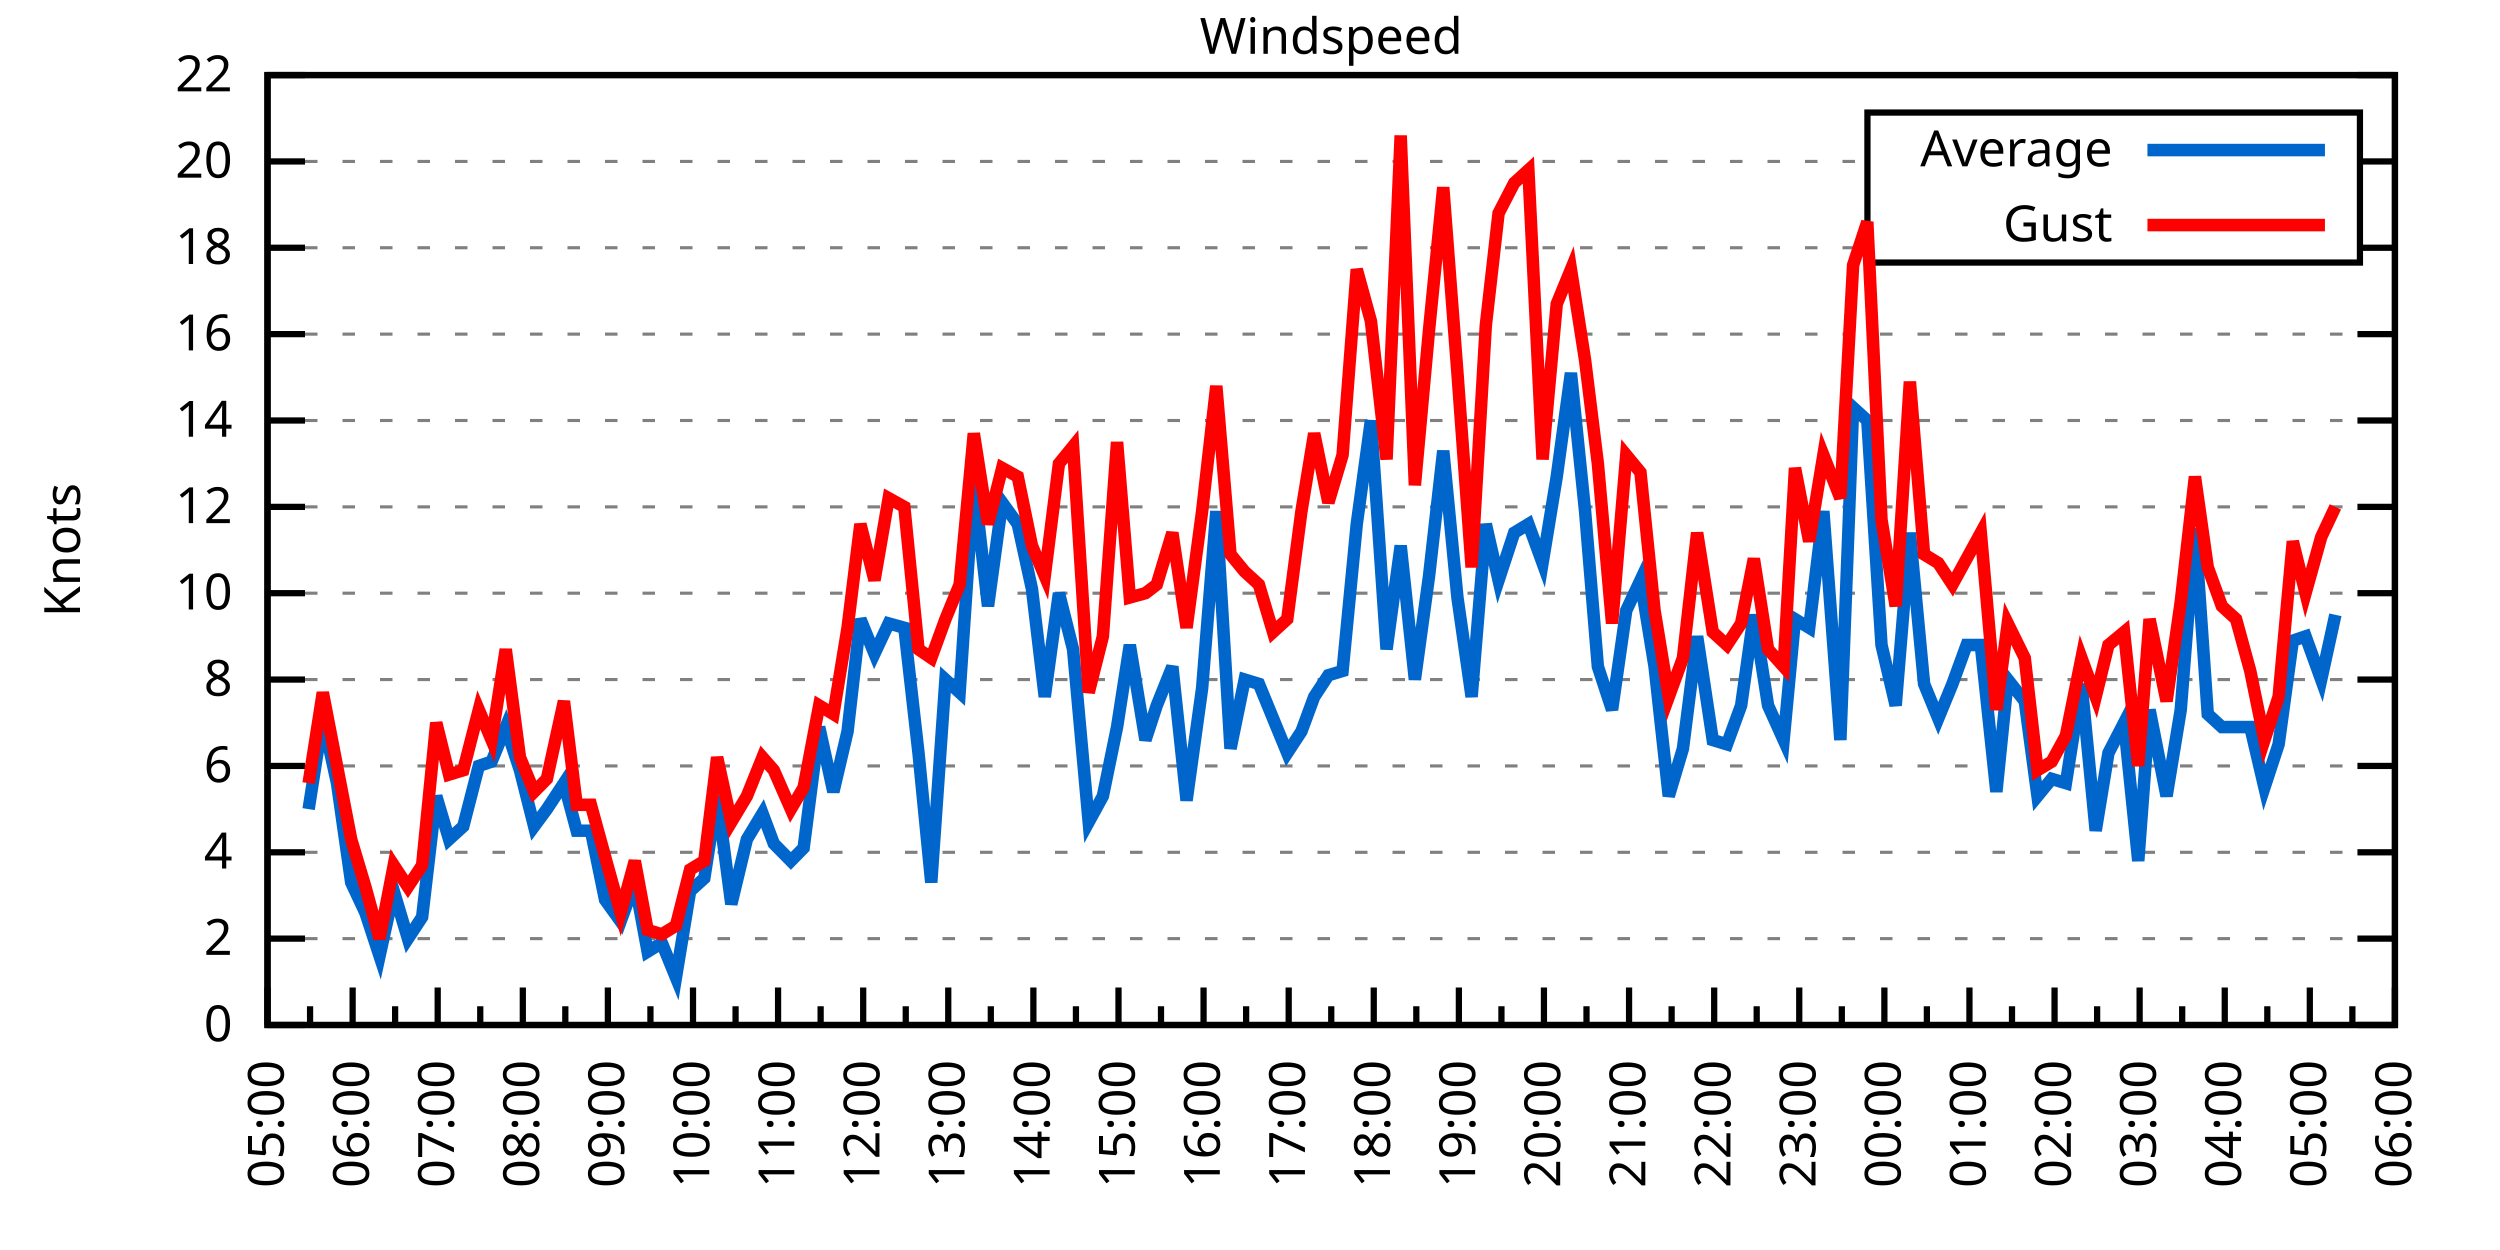
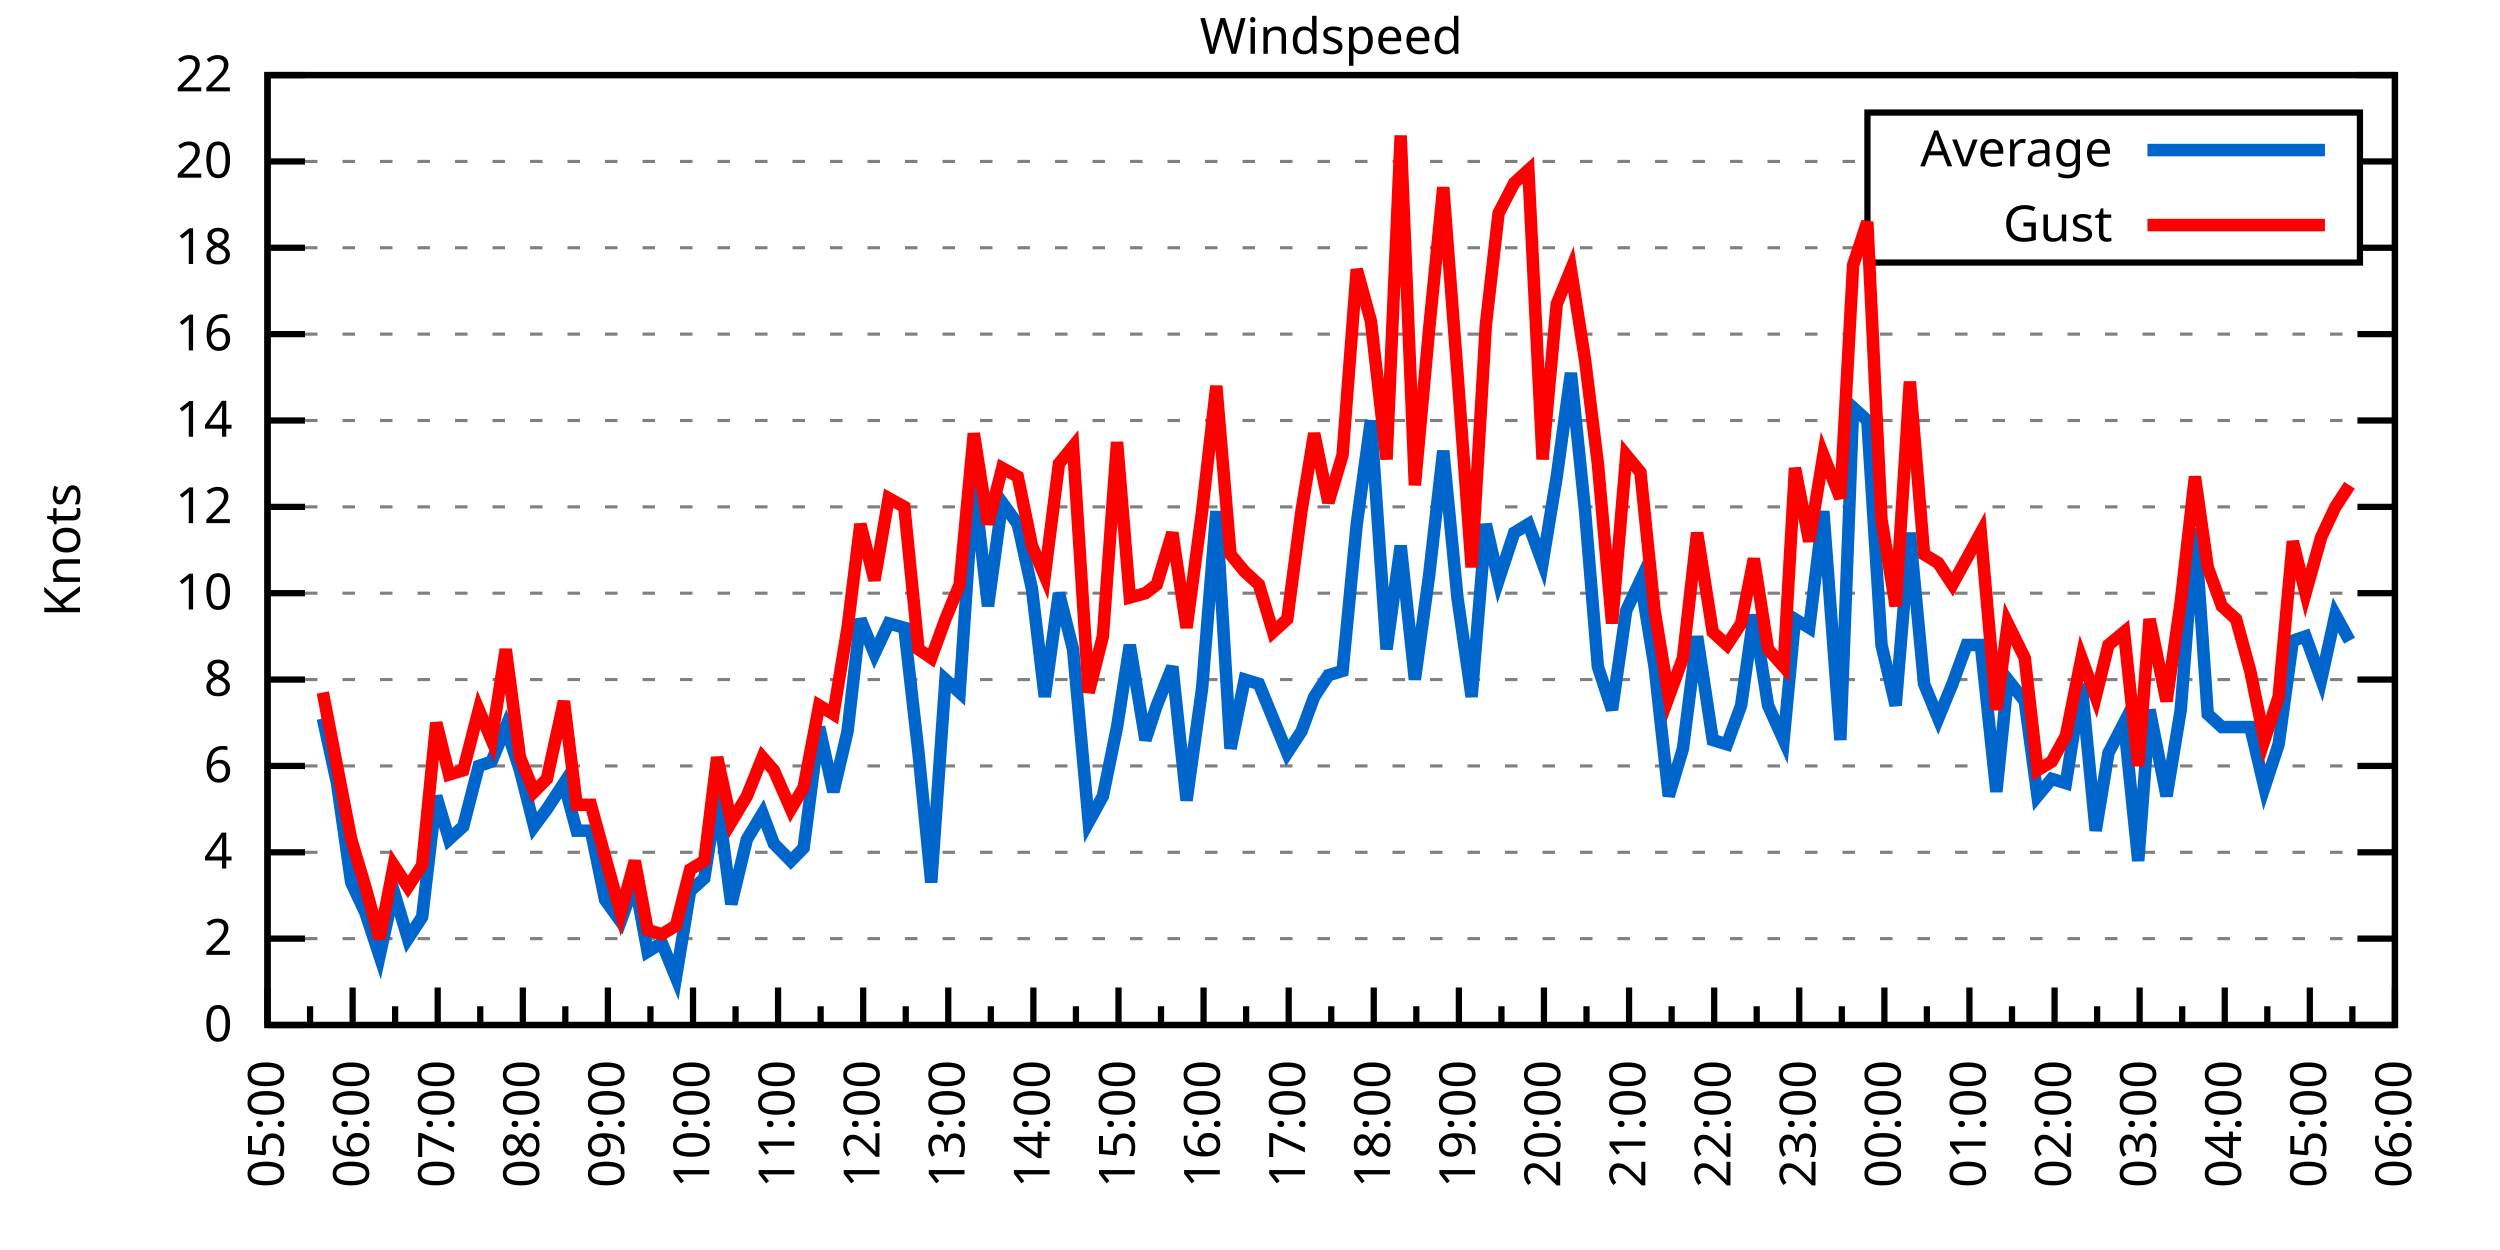
<svg xmlns="http://www.w3.org/2000/svg" xmlns:xlink="http://www.w3.org/1999/xlink" width="400" height="200" viewBox="0 0 400 200">
  <g id="gnuplot_canvas">
    <rect x="0" y="0" width="400" height="200" fill="none" />
    <defs>
      <circle id="gpDot" r="0.5" stroke-width="0.5" stroke="currentColor" />
      <path id="gpPt0" stroke-width="0.333" stroke="currentColor" d="M-1,0 h2 M0,-1 v2" />
      <path id="gpPt1" stroke-width="0.333" stroke="currentColor" d="M-1,-1 L1,1 M1,-1 L-1,1" />
      <path id="gpPt2" stroke-width="0.333" stroke="currentColor" d="M-1,0 L1,0 M0,-1 L0,1 M-1,-1 L1,1 M-1,1 L1,-1" />
      <rect id="gpPt3" stroke-width="0.333" stroke="currentColor" x="-1" y="-1" width="2" height="2" />
      <rect id="gpPt4" stroke-width="0.333" stroke="currentColor" fill="currentColor" x="-1" y="-1" width="2" height="2" />
      <circle id="gpPt5" stroke-width="0.333" stroke="currentColor" cx="0" cy="0" r="1" />
      <use xlink:href="#gpPt5" id="gpPt6" fill="currentColor" stroke="none" />
      <path id="gpPt7" stroke-width="0.333" stroke="currentColor" d="M0,-1.33 L-1.33,0.67 L1.33,0.67 z" />
      <use xlink:href="#gpPt7" id="gpPt8" fill="currentColor" stroke="none" />
      <use xlink:href="#gpPt7" id="gpPt9" stroke="currentColor" transform="rotate(180)" />
      <use xlink:href="#gpPt9" id="gpPt10" fill="currentColor" stroke="none" />
      <use xlink:href="#gpPt3" id="gpPt11" stroke="currentColor" transform="rotate(45)" />
      <use xlink:href="#gpPt11" id="gpPt12" fill="currentColor" stroke="none" />
      <path id="gpPt13" stroke-width="0.333" stroke="currentColor" d="M0,1.330 L1.265,0.411 L0.782,-1.067 L-0.782,-1.076 L-1.265,0.411 z" />
      <use xlink:href="#gpPt13" id="gpPt14" fill="currentColor" stroke="none" />
      <filter id="textbox" filterUnits="objectBoundingBox" x="0" y="0" height="1" width="1">
        <feFlood flood-color="white" flood-opacity="1" result="bgnd" />
        <feComposite in="SourceGraphic" in2="bgnd" operator="atop" />
      </filter>
      <filter id="greybox" filterUnits="objectBoundingBox" x="0" y="0" height="1" width="1">
        <feFlood flood-color="lightgrey" flood-opacity="1" result="grey" />
        <feComposite in="SourceGraphic" in2="grey" operator="atop" />
      </filter>
    </defs>
    <g fill="none" color="white" stroke="currentColor" stroke-width="1.00" stroke-linecap="butt" stroke-linejoin="miter">
</g>
    <g fill="none" color="black" stroke="currentColor" stroke-width="1.00" stroke-linecap="butt" stroke-linejoin="miter">
      <g stroke="none" shape-rendering="crispEdges">
        <polygon fill="rgb(255, 255, 255)" points="42.80,164.00 383.18,164.00 383.18,12.02 42.80,12.02 " />
      </g>
    </g>
    <g fill="none" color="black" stroke="currentColor" stroke-width="1.00" stroke-linecap="butt" stroke-linejoin="miter">
</g>
    <g fill="none" color="black" stroke="black" stroke-width="0.50" stroke-linecap="butt" stroke-linejoin="miter">
</g>
    <g fill="none" color="gray" stroke="currentColor" stroke-width="0.50" stroke-linecap="butt" stroke-linejoin="miter">
      <path stroke="gray" stroke-dasharray="2,4" class="gridline" d="M42.80,164.00 L383.19,164.00  " />
    </g>
    <g fill="none" color="gray" stroke="gray" stroke-width="1.00" stroke-linecap="butt" stroke-linejoin="miter">
</g>
    <g fill="none" color="black" stroke="currentColor" stroke-width="1.00" stroke-linecap="butt" stroke-linejoin="miter">
      <path stroke="black" d="M42.80,164.00 L48.80,164.00 M383.19,164.00 L377.19,164.00  " />
      <g transform="translate(37.20,166.60)" stroke="none" fill="black" font-family="Sans" font-size="8.00" text-anchor="end">
        <text>
          <tspan font-family="Sans"> 0</tspan>
        </text>
      </g>
    </g>
    <g fill="none" color="black" stroke="currentColor" stroke-width="1.00" stroke-linecap="butt" stroke-linejoin="miter">
</g>
    <g fill="none" color="black" stroke="black" stroke-width="0.50" stroke-linecap="butt" stroke-linejoin="miter">
</g>
    <g fill="none" color="gray" stroke="currentColor" stroke-width="0.50" stroke-linecap="butt" stroke-linejoin="miter">
      <path stroke="gray" stroke-dasharray="2,4" class="gridline" d="M42.80,150.18 L383.19,150.18  " />
    </g>
    <g fill="none" color="gray" stroke="gray" stroke-width="1.00" stroke-linecap="butt" stroke-linejoin="miter">
</g>
    <g fill="none" color="black" stroke="currentColor" stroke-width="1.00" stroke-linecap="butt" stroke-linejoin="miter">
      <path stroke="black" d="M42.80,150.18 L48.80,150.18 M383.19,150.18 L377.19,150.18  " />
      <g transform="translate(37.20,152.78)" stroke="none" fill="black" font-family="Sans" font-size="8.00" text-anchor="end">
        <text>
          <tspan font-family="Sans"> 2</tspan>
        </text>
      </g>
    </g>
    <g fill="none" color="black" stroke="currentColor" stroke-width="1.00" stroke-linecap="butt" stroke-linejoin="miter">
</g>
    <g fill="none" color="black" stroke="black" stroke-width="0.50" stroke-linecap="butt" stroke-linejoin="miter">
</g>
    <g fill="none" color="gray" stroke="currentColor" stroke-width="0.50" stroke-linecap="butt" stroke-linejoin="miter">
      <path stroke="gray" stroke-dasharray="2,4" class="gridline" d="M42.80,136.37 L383.19,136.37  " />
    </g>
    <g fill="none" color="gray" stroke="gray" stroke-width="1.00" stroke-linecap="butt" stroke-linejoin="miter">
</g>
    <g fill="none" color="black" stroke="currentColor" stroke-width="1.00" stroke-linecap="butt" stroke-linejoin="miter">
      <path stroke="black" d="M42.80,136.37 L48.80,136.37 M383.19,136.37 L377.19,136.37  " />
      <g transform="translate(37.20,138.97)" stroke="none" fill="black" font-family="Sans" font-size="8.00" text-anchor="end">
        <text>
          <tspan font-family="Sans"> 4</tspan>
        </text>
      </g>
    </g>
    <g fill="none" color="black" stroke="currentColor" stroke-width="1.00" stroke-linecap="butt" stroke-linejoin="miter">
</g>
    <g fill="none" color="black" stroke="black" stroke-width="0.50" stroke-linecap="butt" stroke-linejoin="miter">
</g>
    <g fill="none" color="gray" stroke="currentColor" stroke-width="0.50" stroke-linecap="butt" stroke-linejoin="miter">
      <path stroke="gray" stroke-dasharray="2,4" class="gridline" d="M42.80,122.55 L383.19,122.55  " />
    </g>
    <g fill="none" color="gray" stroke="gray" stroke-width="1.00" stroke-linecap="butt" stroke-linejoin="miter">
</g>
    <g fill="none" color="black" stroke="currentColor" stroke-width="1.00" stroke-linecap="butt" stroke-linejoin="miter">
      <path stroke="black" d="M42.80,122.55 L48.80,122.55 M383.19,122.55 L377.19,122.55  " />
      <g transform="translate(37.20,125.15)" stroke="none" fill="black" font-family="Sans" font-size="8.00" text-anchor="end">
        <text>
          <tspan font-family="Sans"> 6</tspan>
        </text>
      </g>
    </g>
    <g fill="none" color="black" stroke="currentColor" stroke-width="1.00" stroke-linecap="butt" stroke-linejoin="miter">
</g>
    <g fill="none" color="black" stroke="black" stroke-width="0.50" stroke-linecap="butt" stroke-linejoin="miter">
</g>
    <g fill="none" color="gray" stroke="currentColor" stroke-width="0.50" stroke-linecap="butt" stroke-linejoin="miter">
      <path stroke="gray" stroke-dasharray="2,4" class="gridline" d="M42.80,108.73 L383.19,108.73  " />
    </g>
    <g fill="none" color="gray" stroke="gray" stroke-width="1.00" stroke-linecap="butt" stroke-linejoin="miter">
</g>
    <g fill="none" color="black" stroke="currentColor" stroke-width="1.00" stroke-linecap="butt" stroke-linejoin="miter">
      <path stroke="black" d="M42.80,108.73 L48.80,108.73 M383.19,108.73 L377.19,108.73  " />
      <g transform="translate(37.20,111.33)" stroke="none" fill="black" font-family="Sans" font-size="8.00" text-anchor="end">
        <text>
          <tspan font-family="Sans"> 8</tspan>
        </text>
      </g>
    </g>
    <g fill="none" color="black" stroke="currentColor" stroke-width="1.00" stroke-linecap="butt" stroke-linejoin="miter">
</g>
    <g fill="none" color="black" stroke="black" stroke-width="0.50" stroke-linecap="butt" stroke-linejoin="miter">
</g>
    <g fill="none" color="gray" stroke="currentColor" stroke-width="0.50" stroke-linecap="butt" stroke-linejoin="miter">
      <path stroke="gray" stroke-dasharray="2,4" class="gridline" d="M42.80,94.91 L383.19,94.91  " />
    </g>
    <g fill="none" color="gray" stroke="gray" stroke-width="1.00" stroke-linecap="butt" stroke-linejoin="miter">
</g>
    <g fill="none" color="black" stroke="currentColor" stroke-width="1.00" stroke-linecap="butt" stroke-linejoin="miter">
      <path stroke="black" d="M42.80,94.91 L48.80,94.91 M383.19,94.91 L377.19,94.91  " />
      <g transform="translate(37.20,97.51)" stroke="none" fill="black" font-family="Sans" font-size="8.00" text-anchor="end">
        <text>
          <tspan font-family="Sans"> 10</tspan>
        </text>
      </g>
    </g>
    <g fill="none" color="black" stroke="currentColor" stroke-width="1.00" stroke-linecap="butt" stroke-linejoin="miter">
</g>
    <g fill="none" color="black" stroke="black" stroke-width="0.50" stroke-linecap="butt" stroke-linejoin="miter">
</g>
    <g fill="none" color="gray" stroke="currentColor" stroke-width="0.50" stroke-linecap="butt" stroke-linejoin="miter">
      <path stroke="gray" stroke-dasharray="2,4" class="gridline" d="M42.80,81.10 L383.19,81.10  " />
    </g>
    <g fill="none" color="gray" stroke="gray" stroke-width="1.00" stroke-linecap="butt" stroke-linejoin="miter">
</g>
    <g fill="none" color="black" stroke="currentColor" stroke-width="1.00" stroke-linecap="butt" stroke-linejoin="miter">
      <path stroke="black" d="M42.80,81.10 L48.80,81.10 M383.19,81.10 L377.19,81.10  " />
      <g transform="translate(37.20,83.70)" stroke="none" fill="black" font-family="Sans" font-size="8.00" text-anchor="end">
        <text>
          <tspan font-family="Sans"> 12</tspan>
        </text>
      </g>
    </g>
    <g fill="none" color="black" stroke="currentColor" stroke-width="1.00" stroke-linecap="butt" stroke-linejoin="miter">
</g>
    <g fill="none" color="black" stroke="black" stroke-width="0.50" stroke-linecap="butt" stroke-linejoin="miter">
</g>
    <g fill="none" color="gray" stroke="currentColor" stroke-width="0.50" stroke-linecap="butt" stroke-linejoin="miter">
      <path stroke="gray" stroke-dasharray="2,4" class="gridline" d="M42.80,67.28 L383.19,67.28  " />
    </g>
    <g fill="none" color="gray" stroke="gray" stroke-width="1.00" stroke-linecap="butt" stroke-linejoin="miter">
</g>
    <g fill="none" color="black" stroke="currentColor" stroke-width="1.00" stroke-linecap="butt" stroke-linejoin="miter">
      <path stroke="black" d="M42.80,67.28 L48.80,67.28 M383.19,67.28 L377.19,67.28  " />
      <g transform="translate(37.20,69.88)" stroke="none" fill="black" font-family="Sans" font-size="8.00" text-anchor="end">
        <text>
          <tspan font-family="Sans"> 14</tspan>
        </text>
      </g>
    </g>
    <g fill="none" color="black" stroke="currentColor" stroke-width="1.00" stroke-linecap="butt" stroke-linejoin="miter">
</g>
    <g fill="none" color="black" stroke="black" stroke-width="0.50" stroke-linecap="butt" stroke-linejoin="miter">
</g>
    <g fill="none" color="gray" stroke="currentColor" stroke-width="0.50" stroke-linecap="butt" stroke-linejoin="miter">
      <path stroke="gray" stroke-dasharray="2,4" class="gridline" d="M42.80,53.46 L383.19,53.46  " />
    </g>
    <g fill="none" color="gray" stroke="gray" stroke-width="1.00" stroke-linecap="butt" stroke-linejoin="miter">
</g>
    <g fill="none" color="black" stroke="currentColor" stroke-width="1.00" stroke-linecap="butt" stroke-linejoin="miter">
      <path stroke="black" d="M42.80,53.46 L48.80,53.46 M383.19,53.46 L377.19,53.46  " />
      <g transform="translate(37.20,56.06)" stroke="none" fill="black" font-family="Sans" font-size="8.00" text-anchor="end">
        <text>
          <tspan font-family="Sans"> 16</tspan>
        </text>
      </g>
    </g>
    <g fill="none" color="black" stroke="currentColor" stroke-width="1.00" stroke-linecap="butt" stroke-linejoin="miter">
</g>
    <g fill="none" color="black" stroke="black" stroke-width="0.50" stroke-linecap="butt" stroke-linejoin="miter">
</g>
    <g fill="none" color="gray" stroke="currentColor" stroke-width="0.50" stroke-linecap="butt" stroke-linejoin="miter">
      <path stroke="gray" stroke-dasharray="2,4" class="gridline" d="M42.80,39.64 L298.79,39.64 M377.59,39.64 L383.19,39.64  " />
    </g>
    <g fill="none" color="gray" stroke="gray" stroke-width="1.00" stroke-linecap="butt" stroke-linejoin="miter">
</g>
    <g fill="none" color="black" stroke="currentColor" stroke-width="1.00" stroke-linecap="butt" stroke-linejoin="miter">
      <path stroke="black" d="M42.80,39.64 L48.80,39.64 M383.19,39.64 L377.19,39.64  " />
      <g transform="translate(37.20,42.24)" stroke="none" fill="black" font-family="Sans" font-size="8.00" text-anchor="end">
        <text>
          <tspan font-family="Sans"> 18</tspan>
        </text>
      </g>
    </g>
    <g fill="none" color="black" stroke="currentColor" stroke-width="1.00" stroke-linecap="butt" stroke-linejoin="miter">
</g>
    <g fill="none" color="black" stroke="black" stroke-width="0.50" stroke-linecap="butt" stroke-linejoin="miter">
</g>
    <g fill="none" color="gray" stroke="currentColor" stroke-width="0.50" stroke-linecap="butt" stroke-linejoin="miter">
      <path stroke="gray" stroke-dasharray="2,4" class="gridline" d="M42.80,25.83 L298.79,25.83 M377.59,25.83 L383.19,25.83  " />
    </g>
    <g fill="none" color="gray" stroke="gray" stroke-width="1.00" stroke-linecap="butt" stroke-linejoin="miter">
</g>
    <g fill="none" color="black" stroke="currentColor" stroke-width="1.00" stroke-linecap="butt" stroke-linejoin="miter">
      <path stroke="black" d="M42.80,25.83 L48.80,25.83 M383.19,25.83 L377.19,25.83  " />
      <g transform="translate(37.20,28.43)" stroke="none" fill="black" font-family="Sans" font-size="8.00" text-anchor="end">
        <text>
          <tspan font-family="Sans"> 20</tspan>
        </text>
      </g>
    </g>
    <g fill="none" color="black" stroke="currentColor" stroke-width="1.00" stroke-linecap="butt" stroke-linejoin="miter">
</g>
    <g fill="none" color="black" stroke="black" stroke-width="0.50" stroke-linecap="butt" stroke-linejoin="miter">
</g>
    <g fill="none" color="gray" stroke="currentColor" stroke-width="0.50" stroke-linecap="butt" stroke-linejoin="miter">
      <path stroke="gray" stroke-dasharray="2,4" class="gridline" d="M42.80,12.01 L383.19,12.01  " />
    </g>
    <g fill="none" color="gray" stroke="gray" stroke-width="1.00" stroke-linecap="butt" stroke-linejoin="miter">
</g>
    <g fill="none" color="black" stroke="currentColor" stroke-width="1.00" stroke-linecap="butt" stroke-linejoin="miter">
      <path stroke="black" d="M42.80,12.01 L48.80,12.01 M383.19,12.01 L377.19,12.01  " />
      <g transform="translate(37.20,14.61)" stroke="none" fill="black" font-family="Sans" font-size="8.00" text-anchor="end">
        <text>
          <tspan font-family="Sans"> 22</tspan>
        </text>
      </g>
    </g>
    <g fill="none" color="black" stroke="currentColor" stroke-width="1.00" stroke-linecap="butt" stroke-linejoin="miter">
      <path stroke="black" d="M42.80,164.00 L42.80,158.00  " />
      <g transform="translate(45.40,169.60) rotate(270)" stroke="none" fill="black" font-family="Sans" font-size="8.00" text-anchor="end">
        <text>
          <tspan font-family="Sans">05:00</tspan>
        </text>
      </g>
    </g>
    <g fill="none" color="black" stroke="currentColor" stroke-width="1.00" stroke-linecap="butt" stroke-linejoin="miter">
      <path stroke="black" d="M49.61,164.00 L49.61,161.00 M56.42,164.00 L56.42,158.00  " />
      <g transform="translate(59.02,169.60) rotate(270)" stroke="none" fill="black" font-family="Sans" font-size="8.00" text-anchor="end">
        <text>
          <tspan font-family="Sans">06:00</tspan>
        </text>
      </g>
    </g>
    <g fill="none" color="black" stroke="currentColor" stroke-width="1.00" stroke-linecap="butt" stroke-linejoin="miter">
      <path stroke="black" d="M63.22,164.00 L63.22,161.00 M70.03,164.00 L70.03,158.00  " />
      <g transform="translate(72.63,169.60) rotate(270)" stroke="none" fill="black" font-family="Sans" font-size="8.00" text-anchor="end">
        <text>
          <tspan font-family="Sans">07:00</tspan>
        </text>
      </g>
    </g>
    <g fill="none" color="black" stroke="currentColor" stroke-width="1.00" stroke-linecap="butt" stroke-linejoin="miter">
      <path stroke="black" d="M76.84,164.00 L76.84,161.00 M83.65,164.00 L83.65,158.00  " />
      <g transform="translate(86.25,169.60) rotate(270)" stroke="none" fill="black" font-family="Sans" font-size="8.00" text-anchor="end">
        <text>
          <tspan font-family="Sans">08:00</tspan>
        </text>
      </g>
    </g>
    <g fill="none" color="black" stroke="currentColor" stroke-width="1.00" stroke-linecap="butt" stroke-linejoin="miter">
      <path stroke="black" d="M90.45,164.00 L90.45,161.00 M97.26,164.00 L97.26,158.00  " />
      <g transform="translate(99.86,169.60) rotate(270)" stroke="none" fill="black" font-family="Sans" font-size="8.00" text-anchor="end">
        <text>
          <tspan font-family="Sans">09:00</tspan>
        </text>
      </g>
    </g>
    <g fill="none" color="black" stroke="currentColor" stroke-width="1.00" stroke-linecap="butt" stroke-linejoin="miter">
      <path stroke="black" d="M104.07,164.00 L104.07,161.00 M110.88,164.00 L110.88,158.00  " />
      <g transform="translate(113.48,169.60) rotate(270)" stroke="none" fill="black" font-family="Sans" font-size="8.00" text-anchor="end">
        <text>
          <tspan font-family="Sans">10:00</tspan>
        </text>
      </g>
    </g>
    <g fill="none" color="black" stroke="currentColor" stroke-width="1.00" stroke-linecap="butt" stroke-linejoin="miter">
      <path stroke="black" d="M117.69,164.00 L117.69,161.00 M124.49,164.00 L124.49,158.00  " />
      <g transform="translate(127.09,169.60) rotate(270)" stroke="none" fill="black" font-family="Sans" font-size="8.00" text-anchor="end">
        <text>
          <tspan font-family="Sans">11:00</tspan>
        </text>
      </g>
    </g>
    <g fill="none" color="black" stroke="currentColor" stroke-width="1.00" stroke-linecap="butt" stroke-linejoin="miter">
      <path stroke="black" d="M131.30,164.00 L131.30,161.00 M138.11,164.00 L138.11,158.00  " />
      <g transform="translate(140.71,169.60) rotate(270)" stroke="none" fill="black" font-family="Sans" font-size="8.00" text-anchor="end">
        <text>
          <tspan font-family="Sans">12:00</tspan>
        </text>
      </g>
    </g>
    <g fill="none" color="black" stroke="currentColor" stroke-width="1.00" stroke-linecap="butt" stroke-linejoin="miter">
      <path stroke="black" d="M144.92,164.00 L144.92,161.00 M151.72,164.00 L151.72,158.00  " />
      <g transform="translate(154.32,169.60) rotate(270)" stroke="none" fill="black" font-family="Sans" font-size="8.00" text-anchor="end">
        <text>
          <tspan font-family="Sans">13:00</tspan>
        </text>
      </g>
    </g>
    <g fill="none" color="black" stroke="currentColor" stroke-width="1.00" stroke-linecap="butt" stroke-linejoin="miter">
      <path stroke="black" d="M158.53,164.00 L158.53,161.00 M165.34,164.00 L165.34,158.00  " />
      <g transform="translate(167.94,169.60) rotate(270)" stroke="none" fill="black" font-family="Sans" font-size="8.00" text-anchor="end">
        <text>
          <tspan font-family="Sans">14:00</tspan>
        </text>
      </g>
    </g>
    <g fill="none" color="black" stroke="currentColor" stroke-width="1.00" stroke-linecap="butt" stroke-linejoin="miter">
      <path stroke="black" d="M172.15,164.00 L172.15,161.00 M178.96,164.00 L178.96,158.00  " />
      <g transform="translate(181.56,169.60) rotate(270)" stroke="none" fill="black" font-family="Sans" font-size="8.00" text-anchor="end">
        <text>
          <tspan font-family="Sans">15:00</tspan>
        </text>
      </g>
    </g>
    <g fill="none" color="black" stroke="currentColor" stroke-width="1.00" stroke-linecap="butt" stroke-linejoin="miter">
      <path stroke="black" d="M185.76,164.00 L185.76,161.00 M192.57,164.00 L192.57,158.00  " />
      <g transform="translate(195.17,169.60) rotate(270)" stroke="none" fill="black" font-family="Sans" font-size="8.00" text-anchor="end">
        <text>
          <tspan font-family="Sans">16:00</tspan>
        </text>
      </g>
    </g>
    <g fill="none" color="black" stroke="currentColor" stroke-width="1.00" stroke-linecap="butt" stroke-linejoin="miter">
      <path stroke="black" d="M199.38,164.00 L199.38,161.00 M206.19,164.00 L206.19,158.00  " />
      <g transform="translate(208.79,169.60) rotate(270)" stroke="none" fill="black" font-family="Sans" font-size="8.00" text-anchor="end">
        <text>
          <tspan font-family="Sans">17:00</tspan>
        </text>
      </g>
    </g>
    <g fill="none" color="black" stroke="currentColor" stroke-width="1.00" stroke-linecap="butt" stroke-linejoin="miter">
      <path stroke="black" d="M213.00,164.00 L213.00,161.00 M219.80,164.00 L219.80,158.00  " />
      <g transform="translate(222.40,169.60) rotate(270)" stroke="none" fill="black" font-family="Sans" font-size="8.00" text-anchor="end">
        <text>
          <tspan font-family="Sans">18:00</tspan>
        </text>
      </g>
    </g>
    <g fill="none" color="black" stroke="currentColor" stroke-width="1.00" stroke-linecap="butt" stroke-linejoin="miter">
      <path stroke="black" d="M226.61,164.00 L226.61,161.00 M233.42,164.00 L233.42,158.00  " />
      <g transform="translate(236.02,169.60) rotate(270)" stroke="none" fill="black" font-family="Sans" font-size="8.00" text-anchor="end">
        <text>
          <tspan font-family="Sans">19:00</tspan>
        </text>
      </g>
    </g>
    <g fill="none" color="black" stroke="currentColor" stroke-width="1.00" stroke-linecap="butt" stroke-linejoin="miter">
      <path stroke="black" d="M240.23,164.00 L240.23,161.00 M247.03,164.00 L247.03,158.00  " />
      <g transform="translate(249.63,169.60) rotate(270)" stroke="none" fill="black" font-family="Sans" font-size="8.00" text-anchor="end">
        <text>
          <tspan font-family="Sans">20:00</tspan>
        </text>
      </g>
    </g>
    <g fill="none" color="black" stroke="currentColor" stroke-width="1.00" stroke-linecap="butt" stroke-linejoin="miter">
      <path stroke="black" d="M253.84,164.00 L253.84,161.00 M260.65,164.00 L260.65,158.00  " />
      <g transform="translate(263.25,169.60) rotate(270)" stroke="none" fill="black" font-family="Sans" font-size="8.00" text-anchor="end">
        <text>
          <tspan font-family="Sans">21:00</tspan>
        </text>
      </g>
    </g>
    <g fill="none" color="black" stroke="currentColor" stroke-width="1.00" stroke-linecap="butt" stroke-linejoin="miter">
      <path stroke="black" d="M267.46,164.00 L267.46,161.00 M274.27,164.00 L274.27,158.00  " />
      <g transform="translate(276.87,169.60) rotate(270)" stroke="none" fill="black" font-family="Sans" font-size="8.00" text-anchor="end">
        <text>
          <tspan font-family="Sans">22:00</tspan>
        </text>
      </g>
    </g>
    <g fill="none" color="black" stroke="currentColor" stroke-width="1.00" stroke-linecap="butt" stroke-linejoin="miter">
      <path stroke="black" d="M281.07,164.00 L281.07,161.00 M287.88,164.00 L287.88,158.00  " />
      <g transform="translate(290.48,169.60) rotate(270)" stroke="none" fill="black" font-family="Sans" font-size="8.00" text-anchor="end">
        <text>
          <tspan font-family="Sans">23:00</tspan>
        </text>
      </g>
    </g>
    <g fill="none" color="black" stroke="currentColor" stroke-width="1.00" stroke-linecap="butt" stroke-linejoin="miter">
      <path stroke="black" d="M294.69,164.00 L294.69,161.00 M301.50,164.00 L301.50,158.00  " />
      <g transform="translate(304.10,169.60) rotate(270)" stroke="none" fill="black" font-family="Sans" font-size="8.00" text-anchor="end">
        <text>
          <tspan font-family="Sans">00:00</tspan>
        </text>
      </g>
    </g>
    <g fill="none" color="black" stroke="currentColor" stroke-width="1.00" stroke-linecap="butt" stroke-linejoin="miter">
      <path stroke="black" d="M308.30,164.00 L308.30,161.00 M315.11,164.00 L315.11,158.00  " />
      <g transform="translate(317.71,169.60) rotate(270)" stroke="none" fill="black" font-family="Sans" font-size="8.00" text-anchor="end">
        <text>
          <tspan font-family="Sans">01:00</tspan>
        </text>
      </g>
    </g>
    <g fill="none" color="black" stroke="currentColor" stroke-width="1.00" stroke-linecap="butt" stroke-linejoin="miter">
      <path stroke="black" d="M321.92,164.00 L321.92,161.00 M328.73,164.00 L328.73,158.00  " />
      <g transform="translate(331.33,169.60) rotate(270)" stroke="none" fill="black" font-family="Sans" font-size="8.00" text-anchor="end">
        <text>
          <tspan font-family="Sans">02:00</tspan>
        </text>
      </g>
    </g>
    <g fill="none" color="black" stroke="currentColor" stroke-width="1.00" stroke-linecap="butt" stroke-linejoin="miter">
      <path stroke="black" d="M335.54,164.00 L335.54,161.00 M342.34,164.00 L342.34,158.00  " />
      <g transform="translate(344.94,169.60) rotate(270)" stroke="none" fill="black" font-family="Sans" font-size="8.00" text-anchor="end">
        <text>
          <tspan font-family="Sans">03:00</tspan>
        </text>
      </g>
    </g>
    <g fill="none" color="black" stroke="currentColor" stroke-width="1.00" stroke-linecap="butt" stroke-linejoin="miter">
      <path stroke="black" d="M349.15,164.00 L349.15,161.00 M355.96,164.00 L355.96,158.00  " />
      <g transform="translate(358.56,169.60) rotate(270)" stroke="none" fill="black" font-family="Sans" font-size="8.00" text-anchor="end">
        <text>
          <tspan font-family="Sans">04:00</tspan>
        </text>
      </g>
    </g>
    <g fill="none" color="black" stroke="currentColor" stroke-width="1.00" stroke-linecap="butt" stroke-linejoin="miter">
      <path stroke="black" d="M362.77,164.00 L362.77,161.00 M369.57,164.00 L369.57,158.00  " />
      <g transform="translate(372.17,169.60) rotate(270)" stroke="none" fill="black" font-family="Sans" font-size="8.00" text-anchor="end">
        <text>
          <tspan font-family="Sans">05:00</tspan>
        </text>
      </g>
    </g>
    <g fill="none" color="black" stroke="currentColor" stroke-width="1.00" stroke-linecap="butt" stroke-linejoin="miter">
      <path stroke="black" d="M376.38,164.00 L376.38,161.00 M383.19,164.00 L383.19,158.00  " />
      <g transform="translate(385.79,169.60) rotate(270)" stroke="none" fill="black" font-family="Sans" font-size="8.00" text-anchor="end">
        <text>
          <tspan font-family="Sans">06:00</tspan>
        </text>
      </g>
    </g>
    <g fill="none" color="black" stroke="currentColor" stroke-width="1.00" stroke-linecap="butt" stroke-linejoin="miter">
</g>
    <g fill="none" color="black" stroke="currentColor" stroke-width="1.00" stroke-linecap="butt" stroke-linejoin="miter">
      <path stroke="black" d="M42.80,12.01 L42.80,164.00 L383.19,164.00 L383.19,12.01 L42.80,12.01 Z  " />
    </g>
    <g fill="none" color="black" stroke="currentColor" stroke-width="1.00" stroke-linecap="butt" stroke-linejoin="miter">
      <g transform="translate(12.80,88.01) rotate(270)" stroke="none" fill="black" font-family="Sans" font-size="8.00" text-anchor="middle">
        <text>
          <tspan font-family="Sans">Knots</tspan>
        </text>
      </g>
    </g>
    <g fill="none" color="black" stroke="currentColor" stroke-width="1.00" stroke-linecap="butt" stroke-linejoin="miter">
</g>
    <g fill="none" color="black" stroke="currentColor" stroke-width="1.00" stroke-linecap="butt" stroke-linejoin="miter">
      <path stroke="black" d="M298.79,42.01 L298.79,18.01 L377.59,18.01 L377.59,42.01 L298.79,42.01 Z  " />
    </g>
    <g id="Windspeed_plot_1">
      <g fill="none" color="white" stroke="black" stroke-width="2.00" stroke-linecap="butt" stroke-linejoin="miter">
</g>
      <g fill="none" color="black" stroke="currentColor" stroke-width="2.00" stroke-linecap="butt" stroke-linejoin="miter">
        <g transform="translate(337.99,26.61)" stroke="none" fill="black" font-family="Sans" font-size="8.00" text-anchor="end">
          <text>
            <tspan font-family="Sans">Average</tspan>
          </text>
        </g>
      </g>
      <g fill="none" color="black" stroke="currentColor" stroke-width="2.00" stroke-linecap="butt" stroke-linejoin="miter">
-         <path stroke="rgb(  0, 102, 204)" d="M343.59,24.01 L371.99,24.01 M49.38,129.46 L51.65,114.95 L53.92,125.31 L56.19,141.20 L58.46,146.04 L60.73,152.95   L63.00,142.58 L65.27,150.18 L67.54,146.73 L69.80,127.38 L71.85,134.29 L74.12,132.22 L76.61,122.55 L78.65,121.86   L80.92,116.33 L83.19,123.24 L85.46,132.22 L87.50,129.46 L90.23,125.31 L92.27,132.91 L94.54,132.91 L96.81,143.96   L99.30,147.42 L101.57,141.20 L103.62,152.26 L105.89,150.87 L108.15,156.40 L110.42,142.58 L112.69,140.51 L114.74,127.38   L117.01,144.66 L119.50,134.29 L122.00,130.15 L123.81,134.98 L126.54,137.75 L128.58,135.67 L131.07,116.33 L133.34,126.69   L135.61,117.02 L137.66,99.06 L139.92,104.59 L142.19,99.75 L144.69,100.44 L146.96,120.48 L149.00,141.20 L151.27,108.73   L153.54,110.80 L155.81,76.95 L158.08,96.99 L160.35,80.41 L162.84,83.86 L165.11,94.22 L167.16,111.49 L169.43,94.91   L171.69,103.89 L174.19,131.53 L176.46,127.38 L178.73,116.33 L180.77,103.20 L183.27,118.40 L185.08,112.88 L187.58,106.66   L189.85,128.08 L192.34,110.11 L194.61,81.79 L196.88,119.78 L199.15,108.73 L201.42,109.42 L203.69,114.95 L205.96,120.48   L208.23,117.02 L210.27,111.49 L212.54,108.04 L214.81,107.35 L217.08,83.86 L219.35,67.28 L221.85,103.89 L224.11,87.31   L226.38,108.73 L228.65,92.15 L230.92,72.12 L233.19,95.60 L235.46,111.49 L237.73,83.86 L239.77,92.84 L242.27,85.24   L244.54,83.86 L246.81,90.08 L249.08,76.26 L251.35,59.68 L253.61,81.79 L255.66,106.66 L257.93,113.57 L260.20,97.68   L262.47,92.84 L264.73,106.66 L267.00,127.38 L269.27,119.78 L271.54,101.82 L274.04,118.40 L276.31,119.09 L278.58,112.88   L280.62,98.37 L282.89,112.88 L285.38,118.40 L287.20,99.06 L289.47,100.44 L291.74,81.79 L294.46,118.40 L296.50,65.21   L298.77,67.28 L301.04,103.20 L303.31,112.88 L305.58,85.24 L307.85,109.42 L310.12,114.95 L312.39,109.42 L314.66,103.20   L316.93,103.20 L319.42,126.69 L321.24,108.73 L323.96,112.19 L326.00,127.38 L328.27,124.62 L330.54,125.31 L333.04,109.42   L335.31,132.91 L337.35,120.48 L339.85,115.64 L342.12,137.75 L343.93,113.57 L346.65,127.38 L348.92,113.57 L351.19,84.55   L353.24,114.26 L355.50,116.33 L357.77,116.33 L360.04,116.33 L362.31,126.00 L364.58,119.09 L366.85,102.51 L368.89,101.82   L371.39,108.73 L373.66,98.37  " />
+         <path stroke="rgb(  0, 102, 204)" d="M343.59,24.01 L371.99,24.01 M51.65,114.95 L53.92,125.31 L56.19,141.20 L58.46,146.04 L60.73,152.95 L63.00,142.58   L65.27,150.18 L67.54,146.73 L69.80,127.38 L71.85,134.29 L74.12,132.22 L76.61,122.55 L78.65,121.86 L80.92,116.33   L83.19,123.24 L85.46,132.22 L87.50,129.46 L90.23,125.31 L92.27,132.91 L94.54,132.91 L96.81,143.96 L99.30,147.42   L101.57,141.20 L103.62,152.26 L105.89,150.87 L108.15,156.40 L110.42,142.58 L112.69,140.51 L114.74,127.38 L117.01,144.66   L119.50,134.29 L122.00,130.15 L123.81,134.98 L126.54,137.75 L128.58,135.67 L131.07,116.33 L133.34,126.69 L135.61,117.02   L137.66,99.06 L139.92,104.59 L142.19,99.75 L144.69,100.44 L146.96,120.48 L149.00,141.20 L151.27,108.73 L153.54,110.80   L155.81,76.95 L158.08,96.99 L160.35,80.41 L162.84,83.86 L165.11,94.22 L167.16,111.49 L169.43,94.91 L171.69,103.89   L174.19,131.53 L176.46,127.38 L178.73,116.33 L180.77,103.20 L183.27,118.40 L185.08,112.88 L187.58,106.66 L189.85,128.08   L192.34,110.11 L194.61,81.79 L196.88,119.78 L199.15,108.73 L201.42,109.42 L203.69,114.95 L205.96,120.48 L208.23,117.02   L210.27,111.49 L212.54,108.04 L214.81,107.35 L217.08,83.86 L219.35,67.28 L221.85,103.89 L224.11,87.31 L226.38,108.73   L228.65,92.15 L230.92,72.12 L233.19,95.60 L235.46,111.49 L237.73,83.86 L239.77,92.84 L242.27,85.24 L244.54,83.86   L246.81,90.08 L249.08,76.26 L251.35,59.68 L253.61,81.79 L255.66,106.66 L257.93,113.57 L260.20,97.68 L262.47,92.84   L264.73,106.66 L267.00,127.38 L269.27,119.78 L271.54,101.82 L274.04,118.40 L276.31,119.09 L278.58,112.88 L280.62,98.37   L282.89,112.88 L285.38,118.40 L287.20,99.06 L289.47,100.44 L291.74,81.79 L294.46,118.40 L296.50,65.21 L298.77,67.28   L301.04,103.20 L303.31,112.88 L305.58,85.24 L307.85,109.42 L310.12,114.95 L312.39,109.42 L314.66,103.20 L316.93,103.20   L319.42,126.69 L321.24,108.73 L323.96,112.19 L326.00,127.38 L328.27,124.62 L330.54,125.31 L333.04,109.42 L335.31,132.91   L337.35,120.48 L339.85,115.64 L342.12,137.75 L343.93,113.57 L346.65,127.38 L348.92,113.57 L351.19,84.55 L353.24,114.26   L355.50,116.33 L357.77,116.33 L360.04,116.33 L362.31,126.00 L364.58,119.09 L366.85,102.51 L368.89,101.82 L371.39,108.73   L373.66,98.37 L375.93,102.51  " />
      </g>
    </g>
    <g id="Windspeed_plot_2">
      <g fill="none" color="black" stroke="currentColor" stroke-width="2.00" stroke-linecap="butt" stroke-linejoin="miter">
        <g transform="translate(337.99,38.61)" stroke="none" fill="black" font-family="Sans" font-size="8.00" text-anchor="end">
          <text>
            <tspan font-family="Sans">Gust</tspan>
          </text>
        </g>
      </g>
      <g fill="none" color="black" stroke="currentColor" stroke-width="2.00" stroke-linecap="butt" stroke-linejoin="miter">
-         <path stroke="rgb(255,   0,   0)" d="M343.59,36.01 L371.99,36.01 M49.38,125.31 L51.65,110.80 L53.92,122.55 L56.19,134.29 L58.46,141.89 L60.73,150.18   L63.00,138.44 L65.27,141.89 L67.54,138.44 L69.80,115.64 L71.85,123.93 L74.12,123.24 L76.61,113.57 L78.65,118.40   L80.92,103.89 L83.19,121.17 L85.46,126.69 L87.50,124.62 L90.23,112.19 L92.27,128.77 L94.54,128.77 L96.81,137.06   L99.30,146.04 L101.57,137.75 L103.62,148.80 L105.89,149.49 L108.15,148.11 L110.42,139.13 L112.69,137.75 L114.74,121.17   L117.01,131.53 L119.50,127.38 L122.00,121.17 L123.81,123.24 L126.54,129.46 L128.58,126.00 L131.07,112.88 L133.34,114.26   L135.61,100.44 L137.66,83.86 L139.92,92.84 L142.19,79.71 L144.69,81.10 L146.96,103.89 L149.00,105.28 L151.27,99.06   L153.54,93.53 L155.81,69.35 L158.08,83.86 L160.35,74.88 L162.84,76.26 L165.11,87.31 L167.16,92.15 L169.43,74.19   L171.69,71.42 L174.19,110.80 L176.46,101.82 L178.73,70.73 L180.77,95.60 L183.27,94.91 L185.08,93.53 L187.58,85.24   L189.85,100.44 L192.34,81.79 L194.61,61.75 L196.88,88.70 L199.15,91.46 L201.42,93.53 L203.69,101.13 L205.96,99.06   L208.23,81.79 L210.27,69.35 L212.54,80.41 L214.81,72.81 L217.08,43.10 L219.35,51.39 L221.85,73.50 L224.11,21.68   L226.38,77.64 L228.65,52.77 L230.92,29.97 L233.19,59.68 L235.46,90.77 L237.73,52.08 L239.77,34.12 L242.27,29.28   L244.54,27.21 L246.81,73.50 L249.08,48.63 L251.35,43.10 L253.61,57.61 L255.66,74.19 L257.93,99.75 L260.20,72.81   L262.47,75.57 L264.73,97.68 L267.00,111.49 L269.27,105.28 L271.54,85.24 L274.04,101.13 L276.31,103.20 L278.58,99.75   L280.62,89.39 L282.89,103.89 L285.38,106.66 L287.20,74.88 L289.47,86.62 L291.74,72.81 L294.46,79.71 L296.50,42.41   L298.77,35.50 L301.04,83.17 L303.31,96.99 L305.58,61.06 L307.85,88.70 L310.12,90.08 L312.39,93.53 L314.66,89.39   L316.93,85.24 L319.42,113.57 L321.24,99.75 L323.96,105.28 L326.00,123.24 L328.27,121.86 L330.54,117.71 L333.04,105.28   L335.31,111.49 L337.35,103.20 L339.85,101.13 L342.12,122.55 L343.93,99.06 L346.65,112.19 L348.92,96.30 L351.19,76.26   L353.24,90.77 L355.50,96.99 L357.77,99.06 L360.04,107.35 L362.31,118.40 L364.58,111.49 L366.85,86.62 L368.89,94.91   L371.39,85.93 L373.66,81.10  " />
+         <path stroke="rgb(255,   0,   0)" d="M343.59,36.01 L371.99,36.01 M51.65,110.80 L53.92,122.55 L56.19,134.29 L58.46,141.89 L60.73,150.18 L63.00,138.44   L65.27,141.89 L67.54,138.44 L69.80,115.64 L71.85,123.93 L74.12,123.24 L76.61,113.57 L78.65,118.40 L80.92,103.89   L83.19,121.17 L85.46,126.69 L87.50,124.62 L90.23,112.19 L92.27,128.77 L94.54,128.77 L96.81,137.06 L99.30,146.04   L101.57,137.75 L103.62,148.80 L105.89,149.49 L108.15,148.11 L110.42,139.13 L112.69,137.75 L114.74,121.17 L117.01,131.53   L119.50,127.38 L122.00,121.17 L123.81,123.24 L126.54,129.46 L128.58,126.00 L131.07,112.88 L133.34,114.26 L135.61,100.44   L137.66,83.86 L139.92,92.84 L142.19,79.71 L144.69,81.10 L146.96,103.89 L149.00,105.28 L151.27,99.06 L153.54,93.53   L155.81,69.35 L158.08,83.86 L160.35,74.88 L162.84,76.26 L165.11,87.31 L167.16,92.15 L169.43,74.19 L171.69,71.42   L174.19,110.80 L176.46,101.82 L178.73,70.73 L180.77,95.60 L183.27,94.91 L185.08,93.53 L187.58,85.24 L189.85,100.44   L192.34,81.79 L194.61,61.75 L196.88,88.70 L199.15,91.46 L201.42,93.53 L203.69,101.13 L205.96,99.06 L208.23,81.79   L210.27,69.35 L212.54,80.41 L214.81,72.81 L217.08,43.10 L219.35,51.39 L221.85,73.50 L224.11,21.68 L226.38,77.64   L228.65,52.77 L230.92,29.97 L233.19,59.68 L235.46,90.77 L237.73,52.08 L239.77,34.12 L242.27,29.28 L244.54,27.21   L246.81,73.50 L249.08,48.63 L251.35,43.10 L253.61,57.61 L255.66,74.19 L257.93,99.75 L260.20,72.81 L262.47,75.57   L264.73,97.68 L267.00,111.49 L269.27,105.28 L271.54,85.24 L274.04,101.13 L276.31,103.20 L278.58,99.75 L280.62,89.39   L282.89,103.89 L285.38,106.66 L287.20,74.88 L289.47,86.62 L291.74,72.81 L294.46,79.71 L296.50,42.41 L298.77,35.50   L301.04,83.17 L303.31,96.99 L305.58,61.06 L307.85,88.70 L310.12,90.08 L312.39,93.53 L314.66,89.39 L316.93,85.24   L319.42,113.57 L321.24,99.75 L323.96,105.28 L326.00,123.24 L328.27,121.86 L330.54,117.71 L333.04,105.28 L335.31,111.49   L337.35,103.20 L339.85,101.13 L342.12,122.55 L343.93,99.06 L346.65,112.19 L348.92,96.30 L351.19,76.26 L353.24,90.77   L355.50,96.99 L357.77,99.06 L360.04,107.35 L362.31,118.40 L364.58,111.49 L366.85,86.62 L368.89,94.91 L371.39,85.93   L373.66,81.10 L375.93,77.64  " />
      </g>
    </g>
    <g fill="none" color="black" stroke="currentColor" stroke-width="2.00" stroke-linecap="butt" stroke-linejoin="miter">
</g>
    <g fill="none" color="black" stroke="black" stroke-width="1.00" stroke-linecap="butt" stroke-linejoin="miter">
</g>
    <g fill="none" color="black" stroke="currentColor" stroke-width="1.00" stroke-linecap="butt" stroke-linejoin="miter">
      <path stroke="black" d="M42.80,12.01 L42.80,164.00 L383.19,164.00 L383.19,12.01 L42.80,12.01 Z  " />
    </g>
    <g fill="none" color="black" stroke="currentColor" stroke-width="1.00" stroke-linecap="butt" stroke-linejoin="miter">
      <g transform="translate(212.99,8.61)" stroke="none" fill="black" font-family="Sans" font-size="8.00" text-anchor="middle">
        <text>
          <tspan font-family="Sans">Windspeed</tspan>
        </text>
      </g>
    </g>
    <g fill="none" color="black" stroke="currentColor" stroke-width="1.00" stroke-linecap="butt" stroke-linejoin="miter">
</g>
  </g>
</svg>
